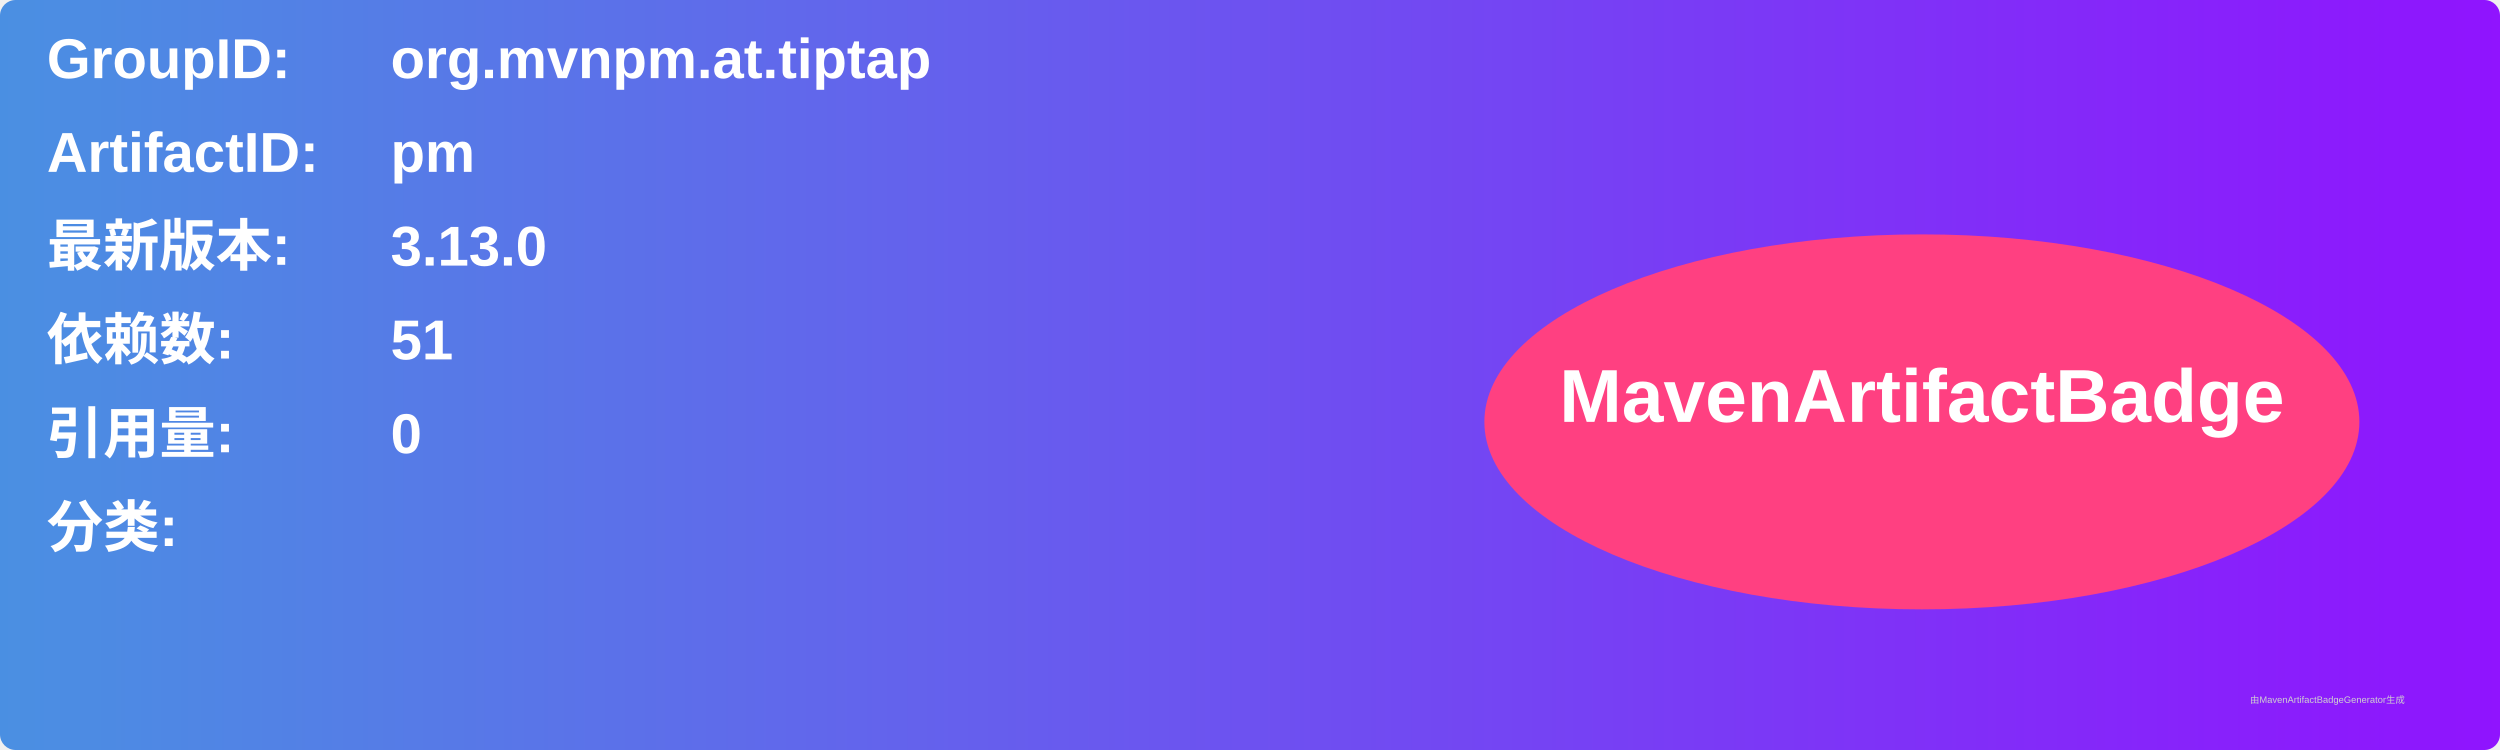
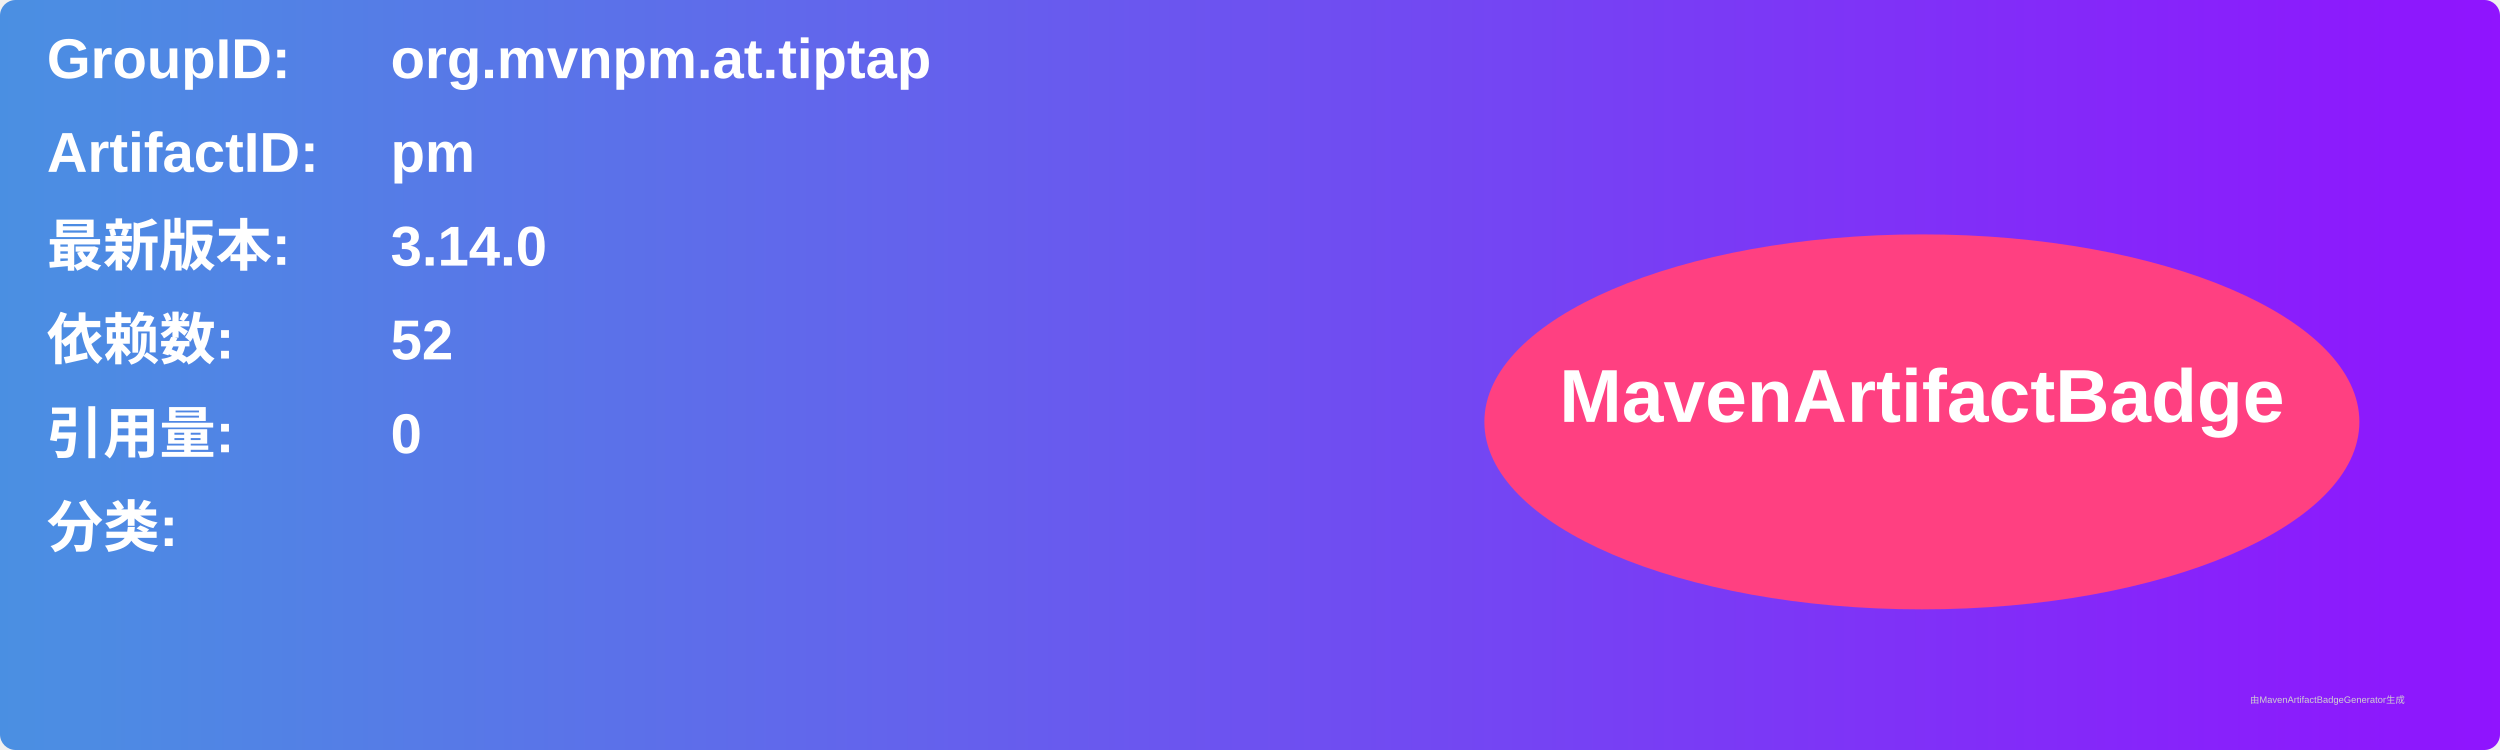
<svg xmlns="http://www.w3.org/2000/svg" width="800" height="240" viewBox="0 0 800 240">
  <linearGradient id="grad" x1="0%" y1="0%" x2="100%" y2="0%">
    <stop offset="0%" stop-color="#4a90e2" />
    <stop offset="100%" stop-color="#9013fe" />
  </linearGradient>
  <rect width="100%" height="100%" rx="5" ry="5" fill="url(#grad)" />
  <g transform="translate(15, 15)">
    <text x="0" y="10" font-family="Arial" font-size="18" fill="white" font-weight="bold" width="260">GroupID:</text>
    <text x="110" y="10" font-family="Arial" font-size="18" fill="white" font-weight="bold" width="460">org.mvnpm.at.tiptap</text>
    <text x="0" y="40" font-family="Arial" font-size="18" fill="white" font-weight="bold" width="260">ArtifactID:</text>
    <text x="110" y="40" font-family="Arial" font-size="18" fill="white" font-weight="bold" width="460">pm</text>
    <text x="0" y="70" font-family="Arial" font-size="18" fill="white" font-weight="bold">最新版本:</text>
    <text x="110" y="70" font-family="Arial" font-size="18" fill="white" font-weight="bold">
-       <tspan font-weight="bold">3.13.0</tspan>
+       <tspan font-weight="bold">3.14.0</tspan>
    </text>
    <text x="0" y="100" font-family="Arial" font-size="18" fill="white" font-weight="bold">依赖数: </text>
    <text x="110" y="100" font-family="Arial" font-size="18" fill="white">
-       <tspan font-weight="bold">51</tspan>
+       <tspan font-weight="bold">52</tspan>
    </text>
    <text x="0" y="130" font-family="Arial" font-size="18" fill="white" font-weight="bold">引用量: </text>
    <text x="110" y="130" font-family="Arial" font-size="18" fill="white">
      <tspan font-weight="bold">0</tspan>
    </text>
    <text x="0" y="160" font-family="Arial" font-size="18" fill="white" font-weight="bold">分类:</text>
    <text x="10" y="190" font-family="Arial" font-size="10" fill="white">
      <tspan font-weight="bold" />
    </text>
    <ellipse cx="600" cy="120" rx="140" ry="60" fill="#ff4081" />
    <text x="600" y="120" text-anchor="middle" font-family="Arial" font-size="24" fill="white" font-weight="bold">MavenArtifactBadge</text>
  </g>
  <text x="720" y="225" font-family="Arial" font-size="3" fill="#d0d0d0">由MavenArtifactBadgeGenerator生成</text>
</svg>
